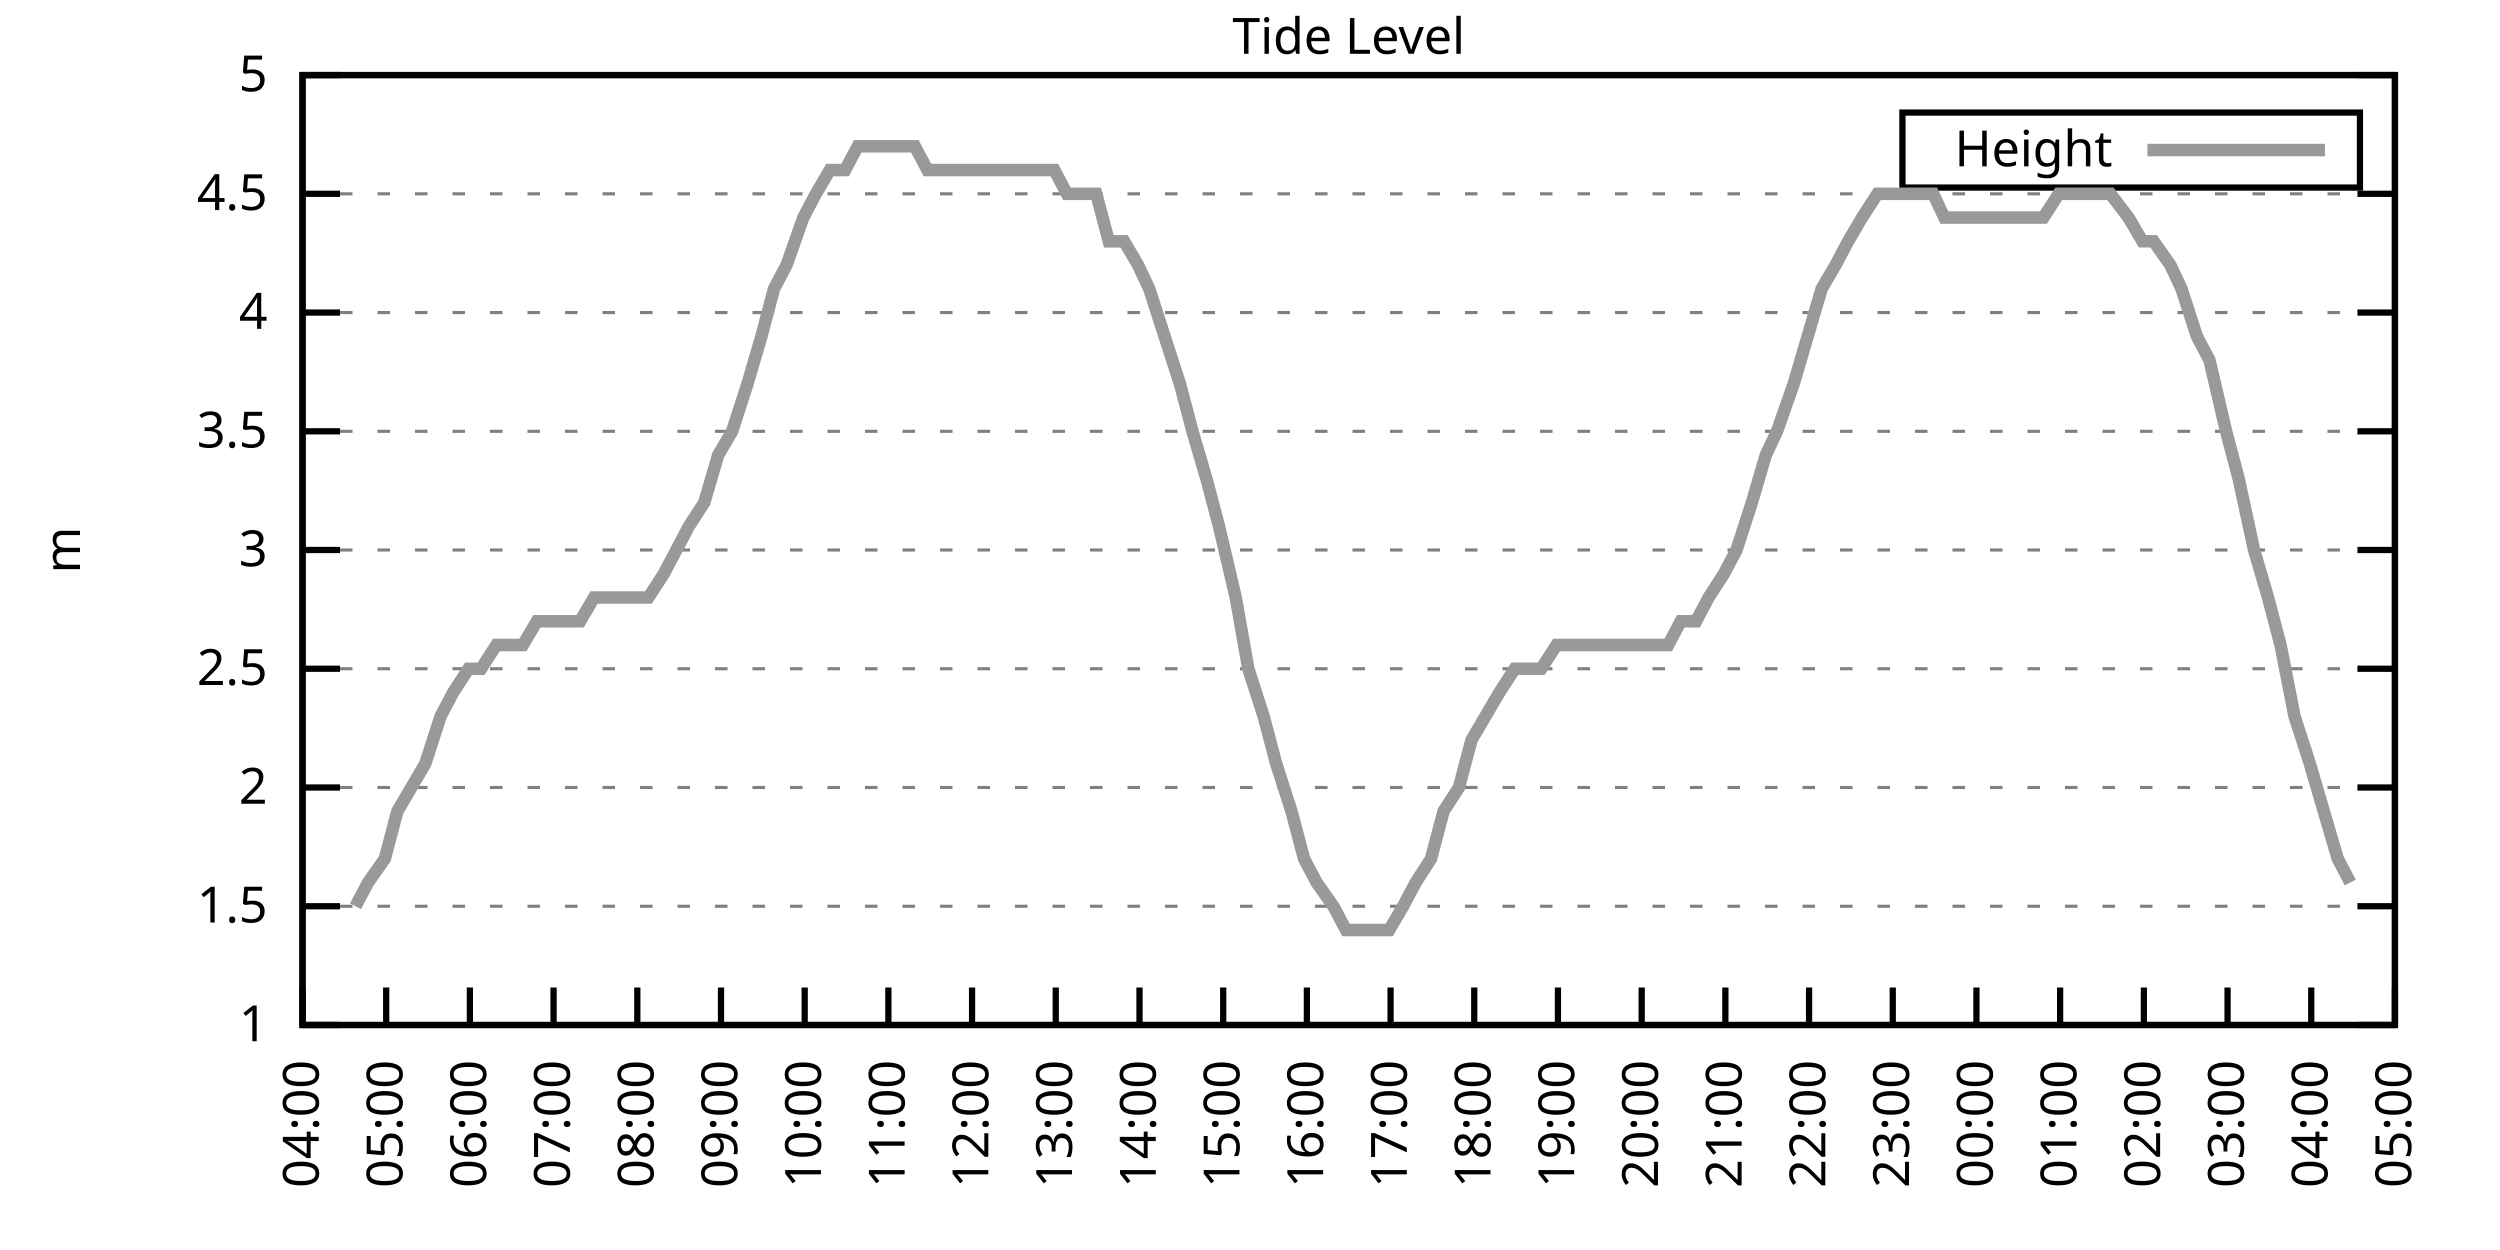
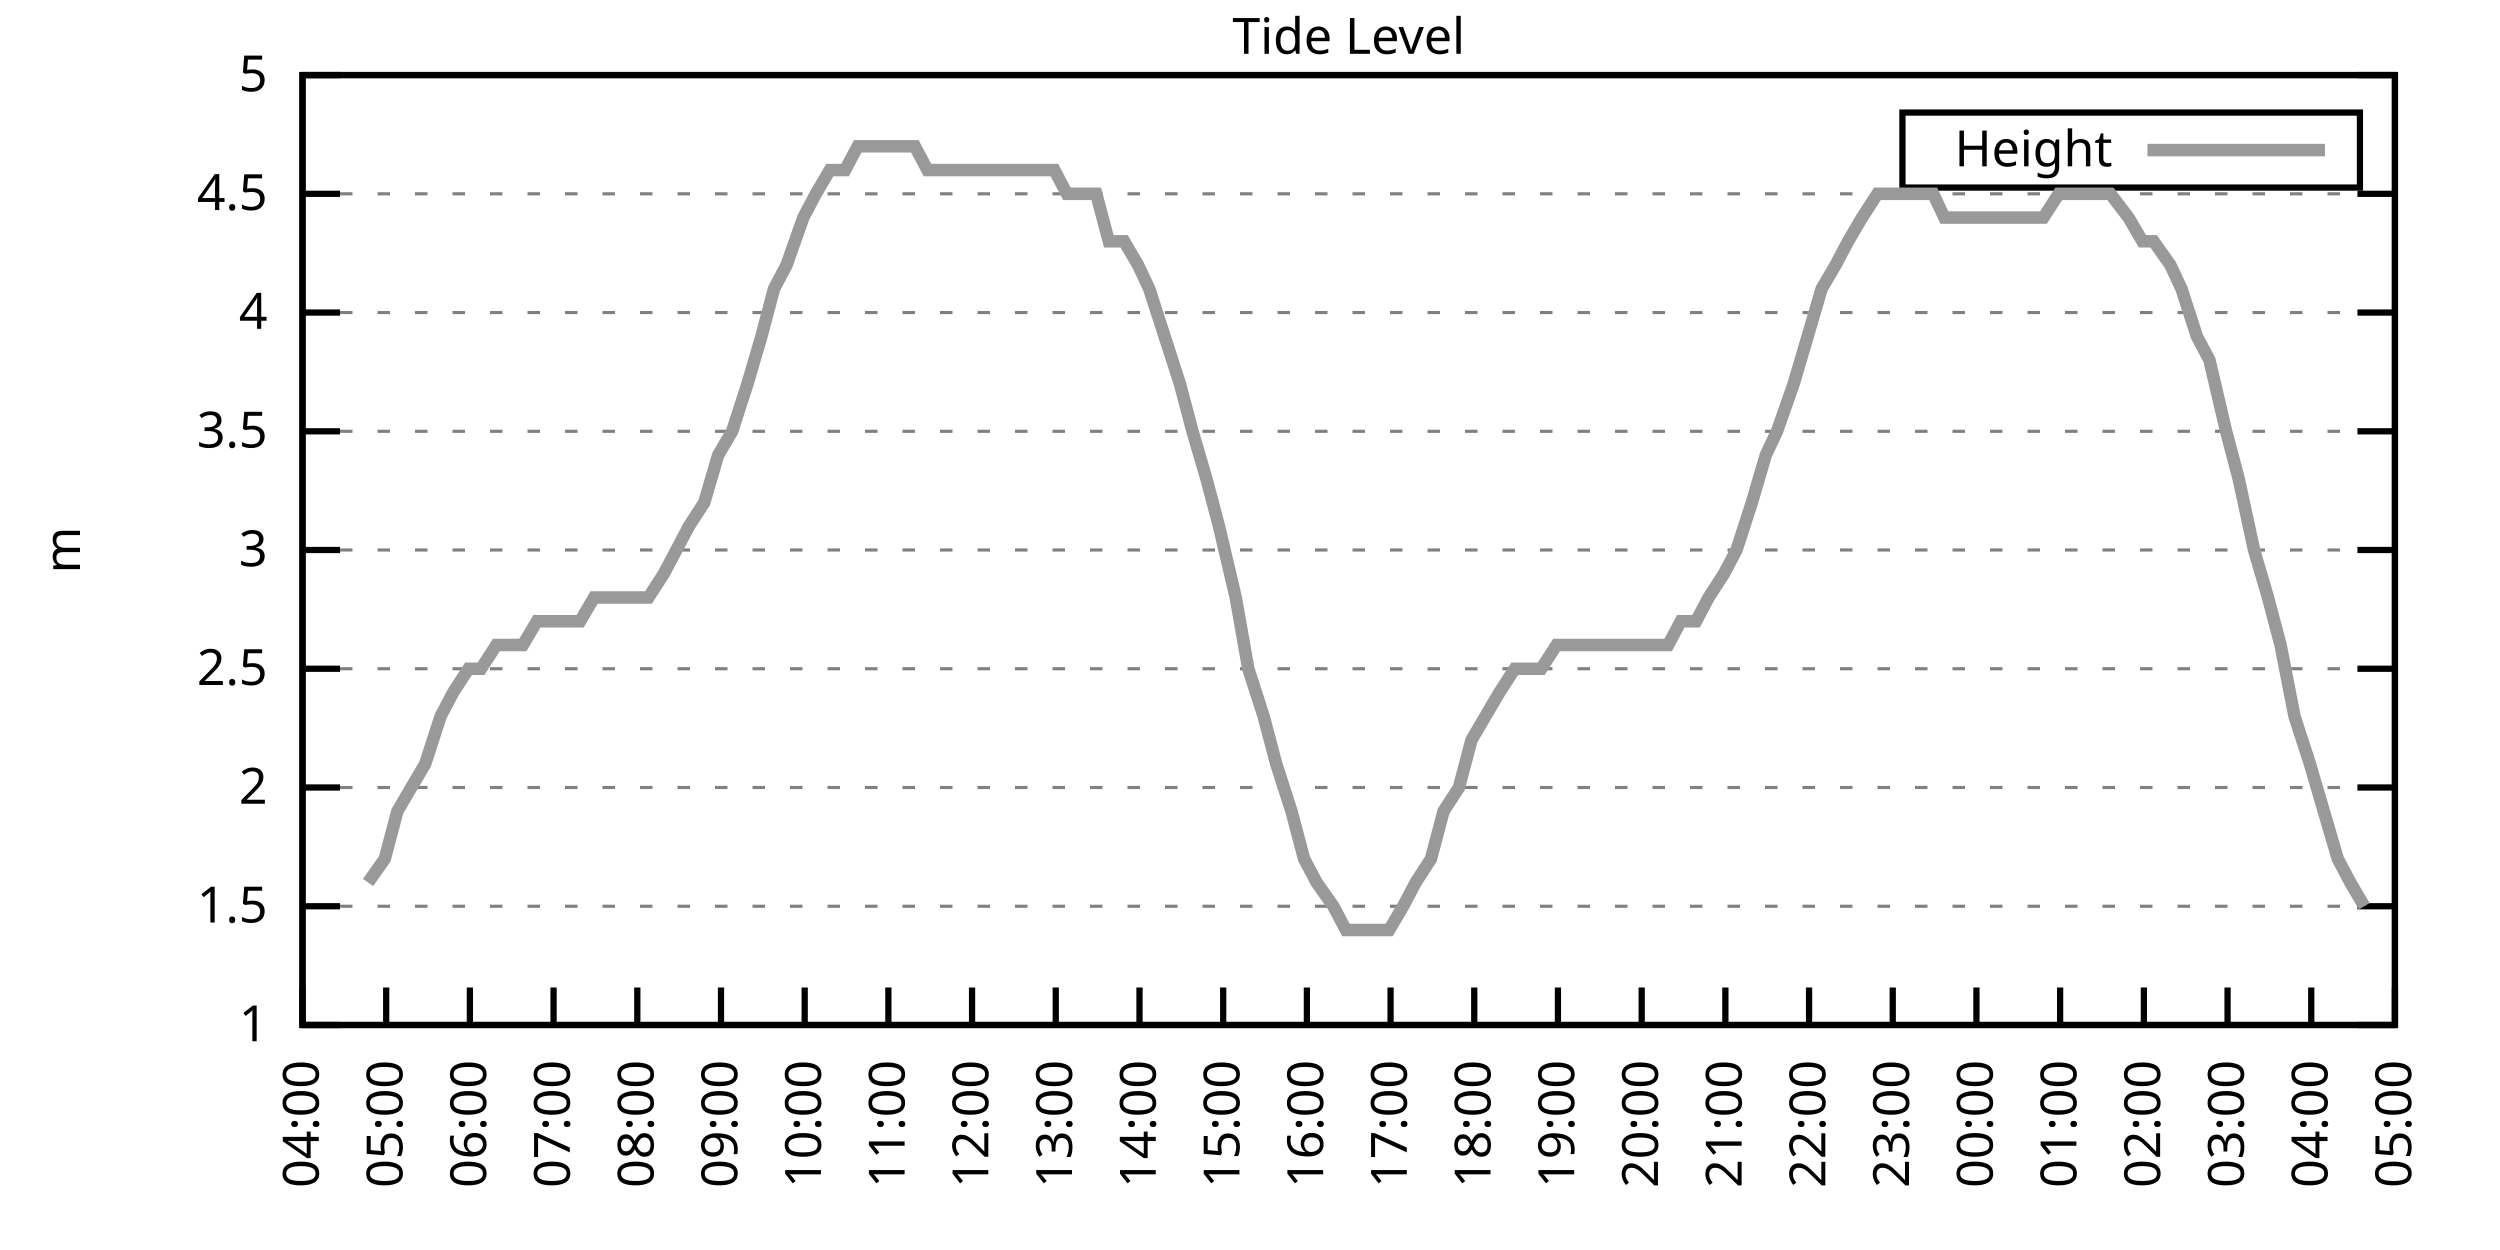
<svg xmlns="http://www.w3.org/2000/svg" xmlns:xlink="http://www.w3.org/1999/xlink" width="400" height="200" viewBox="0 0 400 200">
  <g id="gnuplot_canvas">
    <rect x="0" y="0" width="400" height="200" fill="none" />
    <defs>
      <circle id="gpDot" r="0.5" stroke-width="0.5" stroke="currentColor" />
      <path id="gpPt0" stroke-width="0.333" stroke="currentColor" d="M-1,0 h2 M0,-1 v2" />
      <path id="gpPt1" stroke-width="0.333" stroke="currentColor" d="M-1,-1 L1,1 M1,-1 L-1,1" />
      <path id="gpPt2" stroke-width="0.333" stroke="currentColor" d="M-1,0 L1,0 M0,-1 L0,1 M-1,-1 L1,1 M-1,1 L1,-1" />
      <rect id="gpPt3" stroke-width="0.333" stroke="currentColor" x="-1" y="-1" width="2" height="2" />
      <rect id="gpPt4" stroke-width="0.333" stroke="currentColor" fill="currentColor" x="-1" y="-1" width="2" height="2" />
      <circle id="gpPt5" stroke-width="0.333" stroke="currentColor" cx="0" cy="0" r="1" />
      <use xlink:href="#gpPt5" id="gpPt6" fill="currentColor" stroke="none" />
      <path id="gpPt7" stroke-width="0.333" stroke="currentColor" d="M0,-1.33 L-1.33,0.67 L1.33,0.67 z" />
      <use xlink:href="#gpPt7" id="gpPt8" fill="currentColor" stroke="none" />
      <use xlink:href="#gpPt7" id="gpPt9" stroke="currentColor" transform="rotate(180)" />
      <use xlink:href="#gpPt9" id="gpPt10" fill="currentColor" stroke="none" />
      <use xlink:href="#gpPt3" id="gpPt11" stroke="currentColor" transform="rotate(45)" />
      <use xlink:href="#gpPt11" id="gpPt12" fill="currentColor" stroke="none" />
      <path id="gpPt13" stroke-width="0.333" stroke="currentColor" d="M0,1.330 L1.265,0.411 L0.782,-1.067 L-0.782,-1.076 L-1.265,0.411 z" />
      <use xlink:href="#gpPt13" id="gpPt14" fill="currentColor" stroke="none" />
      <filter id="textbox" filterUnits="objectBoundingBox" x="0" y="0" height="1" width="1">
        <feFlood flood-color="white" flood-opacity="1" result="bgnd" />
        <feComposite in="SourceGraphic" in2="bgnd" operator="atop" />
      </filter>
      <filter id="greybox" filterUnits="objectBoundingBox" x="0" y="0" height="1" width="1">
        <feFlood flood-color="lightgrey" flood-opacity="1" result="grey" />
        <feComposite in="SourceGraphic" in2="grey" operator="atop" />
      </filter>
    </defs>
    <g fill="none" color="white" stroke="currentColor" stroke-width="1.00" stroke-linecap="butt" stroke-linejoin="miter">
</g>
    <g fill="none" color="black" stroke="currentColor" stroke-width="1.00" stroke-linecap="butt" stroke-linejoin="miter">
      <g stroke="none" shape-rendering="crispEdges">
        <polygon fill="rgb(255, 255, 255)" points="48.40,164.00 383.18,164.00 383.18,12.02 48.40,12.02 " />
      </g>
    </g>
    <g fill="none" color="black" stroke="currentColor" stroke-width="1.00" stroke-linecap="butt" stroke-linejoin="miter">
</g>
    <g fill="none" color="black" stroke="black" stroke-width="0.50" stroke-linecap="butt" stroke-linejoin="miter">
</g>
    <g fill="none" color="gray" stroke="currentColor" stroke-width="0.50" stroke-linecap="butt" stroke-linejoin="miter">
      <path stroke="gray" stroke-dasharray="2,4" class="gridline" d="M48.40,164.00 L383.19,164.00  " />
    </g>
    <g fill="none" color="gray" stroke="gray" stroke-width="1.00" stroke-linecap="butt" stroke-linejoin="miter">
</g>
    <g fill="none" color="black" stroke="currentColor" stroke-width="1.00" stroke-linecap="butt" stroke-linejoin="miter">
      <path stroke="black" d="M48.40,164.00 L54.40,164.00 M383.19,164.00 L377.19,164.00  " />
      <g transform="translate(42.80,166.60)" stroke="none" fill="black" font-family="Sans" font-size="8.00" text-anchor="end">
        <text>
          <tspan font-family="Sans"> 1</tspan>
        </text>
      </g>
    </g>
    <g fill="none" color="black" stroke="currentColor" stroke-width="1.00" stroke-linecap="butt" stroke-linejoin="miter">
</g>
    <g fill="none" color="black" stroke="black" stroke-width="0.50" stroke-linecap="butt" stroke-linejoin="miter">
</g>
    <g fill="none" color="gray" stroke="currentColor" stroke-width="0.50" stroke-linecap="butt" stroke-linejoin="miter">
      <path stroke="gray" stroke-dasharray="2,4" class="gridline" d="M48.40,145.00 L383.19,145.00  " />
    </g>
    <g fill="none" color="gray" stroke="gray" stroke-width="1.00" stroke-linecap="butt" stroke-linejoin="miter">
</g>
    <g fill="none" color="black" stroke="currentColor" stroke-width="1.00" stroke-linecap="butt" stroke-linejoin="miter">
      <path stroke="black" d="M48.40,145.00 L54.40,145.00 M383.19,145.00 L377.19,145.00  " />
      <g transform="translate(42.80,147.60)" stroke="none" fill="black" font-family="Sans" font-size="8.00" text-anchor="end">
        <text>
          <tspan font-family="Sans"> 1.5</tspan>
        </text>
      </g>
    </g>
    <g fill="none" color="black" stroke="currentColor" stroke-width="1.00" stroke-linecap="butt" stroke-linejoin="miter">
</g>
    <g fill="none" color="black" stroke="black" stroke-width="0.50" stroke-linecap="butt" stroke-linejoin="miter">
</g>
    <g fill="none" color="gray" stroke="currentColor" stroke-width="0.50" stroke-linecap="butt" stroke-linejoin="miter">
      <path stroke="gray" stroke-dasharray="2,4" class="gridline" d="M48.40,126.00 L383.19,126.00  " />
    </g>
    <g fill="none" color="gray" stroke="gray" stroke-width="1.00" stroke-linecap="butt" stroke-linejoin="miter">
</g>
    <g fill="none" color="black" stroke="currentColor" stroke-width="1.00" stroke-linecap="butt" stroke-linejoin="miter">
      <path stroke="black" d="M48.40,126.00 L54.40,126.00 M383.19,126.00 L377.19,126.00  " />
      <g transform="translate(42.80,128.60)" stroke="none" fill="black" font-family="Sans" font-size="8.00" text-anchor="end">
        <text>
          <tspan font-family="Sans"> 2</tspan>
        </text>
      </g>
    </g>
    <g fill="none" color="black" stroke="currentColor" stroke-width="1.00" stroke-linecap="butt" stroke-linejoin="miter">
</g>
    <g fill="none" color="black" stroke="black" stroke-width="0.50" stroke-linecap="butt" stroke-linejoin="miter">
</g>
    <g fill="none" color="gray" stroke="currentColor" stroke-width="0.50" stroke-linecap="butt" stroke-linejoin="miter">
      <path stroke="gray" stroke-dasharray="2,4" class="gridline" d="M48.40,107.00 L383.19,107.00  " />
    </g>
    <g fill="none" color="gray" stroke="gray" stroke-width="1.00" stroke-linecap="butt" stroke-linejoin="miter">
</g>
    <g fill="none" color="black" stroke="currentColor" stroke-width="1.00" stroke-linecap="butt" stroke-linejoin="miter">
      <path stroke="black" d="M48.40,107.00 L54.40,107.00 M383.19,107.00 L377.19,107.00  " />
      <g transform="translate(42.80,109.60)" stroke="none" fill="black" font-family="Sans" font-size="8.00" text-anchor="end">
        <text>
          <tspan font-family="Sans"> 2.5</tspan>
        </text>
      </g>
    </g>
    <g fill="none" color="black" stroke="currentColor" stroke-width="1.00" stroke-linecap="butt" stroke-linejoin="miter">
</g>
    <g fill="none" color="black" stroke="black" stroke-width="0.50" stroke-linecap="butt" stroke-linejoin="miter">
</g>
    <g fill="none" color="gray" stroke="currentColor" stroke-width="0.50" stroke-linecap="butt" stroke-linejoin="miter">
      <path stroke="gray" stroke-dasharray="2,4" class="gridline" d="M48.40,88.00 L383.19,88.00  " />
    </g>
    <g fill="none" color="gray" stroke="gray" stroke-width="1.00" stroke-linecap="butt" stroke-linejoin="miter">
</g>
    <g fill="none" color="black" stroke="currentColor" stroke-width="1.00" stroke-linecap="butt" stroke-linejoin="miter">
      <path stroke="black" d="M48.40,88.00 L54.40,88.00 M383.19,88.00 L377.19,88.00  " />
      <g transform="translate(42.80,90.60)" stroke="none" fill="black" font-family="Sans" font-size="8.00" text-anchor="end">
        <text>
          <tspan font-family="Sans"> 3</tspan>
        </text>
      </g>
    </g>
    <g fill="none" color="black" stroke="currentColor" stroke-width="1.00" stroke-linecap="butt" stroke-linejoin="miter">
</g>
    <g fill="none" color="black" stroke="black" stroke-width="0.50" stroke-linecap="butt" stroke-linejoin="miter">
</g>
    <g fill="none" color="gray" stroke="currentColor" stroke-width="0.50" stroke-linecap="butt" stroke-linejoin="miter">
      <path stroke="gray" stroke-dasharray="2,4" class="gridline" d="M48.40,69.01 L383.19,69.01  " />
    </g>
    <g fill="none" color="gray" stroke="gray" stroke-width="1.00" stroke-linecap="butt" stroke-linejoin="miter">
</g>
    <g fill="none" color="black" stroke="currentColor" stroke-width="1.00" stroke-linecap="butt" stroke-linejoin="miter">
      <path stroke="black" d="M48.40,69.01 L54.40,69.01 M383.19,69.01 L377.19,69.01  " />
      <g transform="translate(42.80,71.61)" stroke="none" fill="black" font-family="Sans" font-size="8.00" text-anchor="end">
        <text>
          <tspan font-family="Sans"> 3.5</tspan>
        </text>
      </g>
    </g>
    <g fill="none" color="black" stroke="currentColor" stroke-width="1.00" stroke-linecap="butt" stroke-linejoin="miter">
</g>
    <g fill="none" color="black" stroke="black" stroke-width="0.50" stroke-linecap="butt" stroke-linejoin="miter">
</g>
    <g fill="none" color="gray" stroke="currentColor" stroke-width="0.50" stroke-linecap="butt" stroke-linejoin="miter">
      <path stroke="gray" stroke-dasharray="2,4" class="gridline" d="M48.40,50.01 L383.19,50.01  " />
    </g>
    <g fill="none" color="gray" stroke="gray" stroke-width="1.00" stroke-linecap="butt" stroke-linejoin="miter">
</g>
    <g fill="none" color="black" stroke="currentColor" stroke-width="1.00" stroke-linecap="butt" stroke-linejoin="miter">
      <path stroke="black" d="M48.40,50.01 L54.40,50.01 M383.19,50.01 L377.19,50.01  " />
      <g transform="translate(42.80,52.61)" stroke="none" fill="black" font-family="Sans" font-size="8.00" text-anchor="end">
        <text>
          <tspan font-family="Sans"> 4</tspan>
        </text>
      </g>
    </g>
    <g fill="none" color="black" stroke="currentColor" stroke-width="1.00" stroke-linecap="butt" stroke-linejoin="miter">
</g>
    <g fill="none" color="black" stroke="black" stroke-width="0.50" stroke-linecap="butt" stroke-linejoin="miter">
</g>
    <g fill="none" color="gray" stroke="currentColor" stroke-width="0.50" stroke-linecap="butt" stroke-linejoin="miter">
      <path stroke="gray" stroke-dasharray="2,4" class="gridline" d="M48.40,31.01 L383.19,31.01  " />
    </g>
    <g fill="none" color="gray" stroke="gray" stroke-width="1.00" stroke-linecap="butt" stroke-linejoin="miter">
</g>
    <g fill="none" color="black" stroke="currentColor" stroke-width="1.00" stroke-linecap="butt" stroke-linejoin="miter">
      <path stroke="black" d="M48.40,31.01 L54.40,31.01 M383.19,31.01 L377.19,31.01  " />
      <g transform="translate(42.80,33.61)" stroke="none" fill="black" font-family="Sans" font-size="8.00" text-anchor="end">
        <text>
          <tspan font-family="Sans"> 4.5</tspan>
        </text>
      </g>
    </g>
    <g fill="none" color="black" stroke="currentColor" stroke-width="1.00" stroke-linecap="butt" stroke-linejoin="miter">
</g>
    <g fill="none" color="black" stroke="black" stroke-width="0.50" stroke-linecap="butt" stroke-linejoin="miter">
</g>
    <g fill="none" color="gray" stroke="currentColor" stroke-width="0.50" stroke-linecap="butt" stroke-linejoin="miter">
      <path stroke="gray" stroke-dasharray="2,4" class="gridline" d="M48.40,12.01 L383.19,12.01  " />
    </g>
    <g fill="none" color="gray" stroke="gray" stroke-width="1.00" stroke-linecap="butt" stroke-linejoin="miter">
</g>
    <g fill="none" color="black" stroke="currentColor" stroke-width="1.00" stroke-linecap="butt" stroke-linejoin="miter">
      <path stroke="black" d="M48.40,12.01 L54.40,12.01 M383.19,12.01 L377.19,12.01  " />
      <g transform="translate(42.80,14.61)" stroke="none" fill="black" font-family="Sans" font-size="8.00" text-anchor="end">
        <text>
          <tspan font-family="Sans"> 5</tspan>
        </text>
      </g>
    </g>
    <g fill="none" color="black" stroke="currentColor" stroke-width="1.00" stroke-linecap="butt" stroke-linejoin="miter">
      <path stroke="black" d="M48.40,164.00 L48.40,158.00  " />
      <g transform="translate(51.00,169.60) rotate(270.00)" stroke="none" fill="black" font-family="Sans" font-size="8.00" text-anchor="end">
        <text>
          <tspan font-family="Sans">04:00</tspan>
        </text>
      </g>
    </g>
    <g fill="none" color="black" stroke="currentColor" stroke-width="1.00" stroke-linecap="butt" stroke-linejoin="miter">
      <path stroke="black" d="M61.79,164.00 L61.79,158.00  " />
      <g transform="translate(64.39,169.60) rotate(270.00)" stroke="none" fill="black" font-family="Sans" font-size="8.00" text-anchor="end">
        <text>
          <tspan font-family="Sans">05:00</tspan>
        </text>
      </g>
    </g>
    <g fill="none" color="black" stroke="currentColor" stroke-width="1.00" stroke-linecap="butt" stroke-linejoin="miter">
      <path stroke="black" d="M75.18,164.00 L75.18,158.00  " />
      <g transform="translate(77.78,169.60) rotate(270.00)" stroke="none" fill="black" font-family="Sans" font-size="8.00" text-anchor="end">
        <text>
          <tspan font-family="Sans">06:00</tspan>
        </text>
      </g>
    </g>
    <g fill="none" color="black" stroke="currentColor" stroke-width="1.00" stroke-linecap="butt" stroke-linejoin="miter">
      <path stroke="black" d="M88.57,164.00 L88.57,158.00  " />
      <g transform="translate(91.17,169.60) rotate(270.00)" stroke="none" fill="black" font-family="Sans" font-size="8.00" text-anchor="end">
        <text>
          <tspan font-family="Sans">07:00</tspan>
        </text>
      </g>
    </g>
    <g fill="none" color="black" stroke="currentColor" stroke-width="1.00" stroke-linecap="butt" stroke-linejoin="miter">
      <path stroke="black" d="M101.97,164.00 L101.97,158.00  " />
      <g transform="translate(104.57,169.60) rotate(270.00)" stroke="none" fill="black" font-family="Sans" font-size="8.00" text-anchor="end">
        <text>
          <tspan font-family="Sans">08:00</tspan>
        </text>
      </g>
    </g>
    <g fill="none" color="black" stroke="currentColor" stroke-width="1.00" stroke-linecap="butt" stroke-linejoin="miter">
      <path stroke="black" d="M115.36,164.00 L115.36,158.00  " />
      <g transform="translate(117.96,169.60) rotate(270.00)" stroke="none" fill="black" font-family="Sans" font-size="8.00" text-anchor="end">
        <text>
          <tspan font-family="Sans">09:00</tspan>
        </text>
      </g>
    </g>
    <g fill="none" color="black" stroke="currentColor" stroke-width="1.00" stroke-linecap="butt" stroke-linejoin="miter">
      <path stroke="black" d="M128.75,164.00 L128.75,158.00  " />
      <g transform="translate(131.35,169.60) rotate(270.00)" stroke="none" fill="black" font-family="Sans" font-size="8.00" text-anchor="end">
        <text>
          <tspan font-family="Sans">10:00</tspan>
        </text>
      </g>
    </g>
    <g fill="none" color="black" stroke="currentColor" stroke-width="1.00" stroke-linecap="butt" stroke-linejoin="miter">
      <path stroke="black" d="M142.14,164.00 L142.14,158.00  " />
      <g transform="translate(144.74,169.60) rotate(270.00)" stroke="none" fill="black" font-family="Sans" font-size="8.00" text-anchor="end">
        <text>
          <tspan font-family="Sans">11:00</tspan>
        </text>
      </g>
    </g>
    <g fill="none" color="black" stroke="currentColor" stroke-width="1.00" stroke-linecap="butt" stroke-linejoin="miter">
      <path stroke="black" d="M155.53,164.00 L155.53,158.00  " />
      <g transform="translate(158.13,169.60) rotate(270.00)" stroke="none" fill="black" font-family="Sans" font-size="8.00" text-anchor="end">
        <text>
          <tspan font-family="Sans">12:00</tspan>
        </text>
      </g>
    </g>
    <g fill="none" color="black" stroke="currentColor" stroke-width="1.00" stroke-linecap="butt" stroke-linejoin="miter">
      <path stroke="black" d="M168.92,164.00 L168.92,158.00  " />
      <g transform="translate(171.52,169.60) rotate(270.00)" stroke="none" fill="black" font-family="Sans" font-size="8.00" text-anchor="end">
        <text>
          <tspan font-family="Sans">13:00</tspan>
        </text>
      </g>
    </g>
    <g fill="none" color="black" stroke="currentColor" stroke-width="1.00" stroke-linecap="butt" stroke-linejoin="miter">
      <path stroke="black" d="M182.32,164.00 L182.32,158.00  " />
      <g transform="translate(184.92,169.60) rotate(270.00)" stroke="none" fill="black" font-family="Sans" font-size="8.00" text-anchor="end">
        <text>
          <tspan font-family="Sans">14:00</tspan>
        </text>
      </g>
    </g>
    <g fill="none" color="black" stroke="currentColor" stroke-width="1.00" stroke-linecap="butt" stroke-linejoin="miter">
      <path stroke="black" d="M195.71,164.00 L195.71,158.00  " />
      <g transform="translate(198.31,169.60) rotate(270.00)" stroke="none" fill="black" font-family="Sans" font-size="8.00" text-anchor="end">
        <text>
          <tspan font-family="Sans">15:00</tspan>
        </text>
      </g>
    </g>
    <g fill="none" color="black" stroke="currentColor" stroke-width="1.00" stroke-linecap="butt" stroke-linejoin="miter">
      <path stroke="black" d="M209.10,164.00 L209.10,158.00  " />
      <g transform="translate(211.70,169.60) rotate(270.00)" stroke="none" fill="black" font-family="Sans" font-size="8.00" text-anchor="end">
        <text>
          <tspan font-family="Sans">16:00</tspan>
        </text>
      </g>
    </g>
    <g fill="none" color="black" stroke="currentColor" stroke-width="1.00" stroke-linecap="butt" stroke-linejoin="miter">
      <path stroke="black" d="M222.49,164.00 L222.49,158.00  " />
      <g transform="translate(225.09,169.60) rotate(270.00)" stroke="none" fill="black" font-family="Sans" font-size="8.00" text-anchor="end">
        <text>
          <tspan font-family="Sans">17:00</tspan>
        </text>
      </g>
    </g>
    <g fill="none" color="black" stroke="currentColor" stroke-width="1.00" stroke-linecap="butt" stroke-linejoin="miter">
      <path stroke="black" d="M235.88,164.00 L235.88,158.00  " />
      <g transform="translate(238.48,169.60) rotate(270.00)" stroke="none" fill="black" font-family="Sans" font-size="8.00" text-anchor="end">
        <text>
          <tspan font-family="Sans">18:00</tspan>
        </text>
      </g>
    </g>
    <g fill="none" color="black" stroke="currentColor" stroke-width="1.00" stroke-linecap="butt" stroke-linejoin="miter">
      <path stroke="black" d="M249.27,164.00 L249.27,158.00  " />
      <g transform="translate(251.87,169.60) rotate(270.00)" stroke="none" fill="black" font-family="Sans" font-size="8.00" text-anchor="end">
        <text>
          <tspan font-family="Sans">19:00</tspan>
        </text>
      </g>
    </g>
    <g fill="none" color="black" stroke="currentColor" stroke-width="1.00" stroke-linecap="butt" stroke-linejoin="miter">
      <path stroke="black" d="M262.67,164.00 L262.67,158.00  " />
      <g transform="translate(265.27,169.60) rotate(270.00)" stroke="none" fill="black" font-family="Sans" font-size="8.00" text-anchor="end">
        <text>
          <tspan font-family="Sans">20:00</tspan>
        </text>
      </g>
    </g>
    <g fill="none" color="black" stroke="currentColor" stroke-width="1.00" stroke-linecap="butt" stroke-linejoin="miter">
      <path stroke="black" d="M276.06,164.00 L276.06,158.00  " />
      <g transform="translate(278.66,169.60) rotate(270.00)" stroke="none" fill="black" font-family="Sans" font-size="8.00" text-anchor="end">
        <text>
          <tspan font-family="Sans">21:00</tspan>
        </text>
      </g>
    </g>
    <g fill="none" color="black" stroke="currentColor" stroke-width="1.00" stroke-linecap="butt" stroke-linejoin="miter">
      <path stroke="black" d="M289.45,164.00 L289.45,158.00  " />
      <g transform="translate(292.05,169.60) rotate(270.00)" stroke="none" fill="black" font-family="Sans" font-size="8.00" text-anchor="end">
        <text>
          <tspan font-family="Sans">22:00</tspan>
        </text>
      </g>
    </g>
    <g fill="none" color="black" stroke="currentColor" stroke-width="1.00" stroke-linecap="butt" stroke-linejoin="miter">
      <path stroke="black" d="M302.84,164.00 L302.84,158.00  " />
      <g transform="translate(305.44,169.60) rotate(270.00)" stroke="none" fill="black" font-family="Sans" font-size="8.00" text-anchor="end">
        <text>
          <tspan font-family="Sans">23:00</tspan>
        </text>
      </g>
    </g>
    <g fill="none" color="black" stroke="currentColor" stroke-width="1.00" stroke-linecap="butt" stroke-linejoin="miter">
      <path stroke="black" d="M316.23,164.00 L316.23,158.00  " />
      <g transform="translate(318.83,169.60) rotate(270.00)" stroke="none" fill="black" font-family="Sans" font-size="8.00" text-anchor="end">
        <text>
          <tspan font-family="Sans">00:00</tspan>
        </text>
      </g>
    </g>
    <g fill="none" color="black" stroke="currentColor" stroke-width="1.00" stroke-linecap="butt" stroke-linejoin="miter">
      <path stroke="black" d="M329.62,164.00 L329.62,158.00  " />
      <g transform="translate(332.22,169.60) rotate(270.00)" stroke="none" fill="black" font-family="Sans" font-size="8.00" text-anchor="end">
        <text>
          <tspan font-family="Sans">01:00</tspan>
        </text>
      </g>
    </g>
    <g fill="none" color="black" stroke="currentColor" stroke-width="1.00" stroke-linecap="butt" stroke-linejoin="miter">
      <path stroke="black" d="M343.02,164.00 L343.02,158.00  " />
      <g transform="translate(345.62,169.60) rotate(270.00)" stroke="none" fill="black" font-family="Sans" font-size="8.00" text-anchor="end">
        <text>
          <tspan font-family="Sans">02:00</tspan>
        </text>
      </g>
    </g>
    <g fill="none" color="black" stroke="currentColor" stroke-width="1.00" stroke-linecap="butt" stroke-linejoin="miter">
      <path stroke="black" d="M356.41,164.00 L356.41,158.00  " />
      <g transform="translate(359.01,169.60) rotate(270.00)" stroke="none" fill="black" font-family="Sans" font-size="8.00" text-anchor="end">
        <text>
          <tspan font-family="Sans">03:00</tspan>
        </text>
      </g>
    </g>
    <g fill="none" color="black" stroke="currentColor" stroke-width="1.00" stroke-linecap="butt" stroke-linejoin="miter">
      <path stroke="black" d="M369.80,164.00 L369.80,158.00  " />
      <g transform="translate(372.40,169.60) rotate(270.00)" stroke="none" fill="black" font-family="Sans" font-size="8.00" text-anchor="end">
        <text>
          <tspan font-family="Sans">04:00</tspan>
        </text>
      </g>
    </g>
    <g fill="none" color="black" stroke="currentColor" stroke-width="1.00" stroke-linecap="butt" stroke-linejoin="miter">
      <path stroke="black" d="M383.19,164.00 L383.19,158.00  " />
      <g transform="translate(385.79,169.60) rotate(270.00)" stroke="none" fill="black" font-family="Sans" font-size="8.00" text-anchor="end">
        <text>
          <tspan font-family="Sans">05:00</tspan>
        </text>
      </g>
    </g>
    <g fill="none" color="black" stroke="currentColor" stroke-width="1.00" stroke-linecap="butt" stroke-linejoin="miter">
</g>
    <g fill="none" color="black" stroke="currentColor" stroke-width="1.00" stroke-linecap="butt" stroke-linejoin="miter">
      <path stroke="black" d="M48.40,12.01 L48.40,164.00 L383.19,164.00 L383.19,12.01 L48.40,12.01 Z  " />
    </g>
    <g fill="none" color="black" stroke="currentColor" stroke-width="1.00" stroke-linecap="butt" stroke-linejoin="miter">
</g>
    <g fill="none" color="black" stroke="currentColor" stroke-width="1.00" stroke-linecap="butt" stroke-linejoin="miter">
      <path stroke="black" d="M304.39,30.01 L304.39,18.01 L377.59,18.01 L377.59,30.01 L304.39,30.01 Z  " />
    </g>
    <g id="Tide_level_plot_1">
      <g fill="none" color="white" stroke="black" stroke-width="2.00" stroke-linecap="butt" stroke-linejoin="miter">
</g>
      <g fill="none" color="black" stroke="currentColor" stroke-width="2.00" stroke-linecap="butt" stroke-linejoin="miter">
        <g transform="translate(337.99,26.61)" stroke="none" fill="black" font-family="Sans" font-size="8.00" text-anchor="end">
          <text>
            <tspan font-family="Sans">Height</tspan>
          </text>
        </g>
      </g>
      <g fill="none" color="black" stroke="currentColor" stroke-width="2.00" stroke-linecap="butt" stroke-linejoin="miter">
-         <path stroke="rgb(153, 153, 153)" d="M343.59,24.01 L371.99,24.01 M56.88,145.00 L58.89,141.20 L61.57,137.40 L63.58,129.80 L65.81,126.00 L68.04,122.20   L70.50,114.60 L72.50,110.80 L74.96,107.00 L76.97,107.00 L79.42,103.20 L81.66,103.20 L83.66,103.20 L85.90,99.40   L88.13,99.40 L90.36,99.40 L92.82,99.40 L95.05,95.60 L97.06,95.60 L99.51,95.60 L101.52,95.60 L103.75,95.60   L106.21,91.80 L108.22,88.00 L110.22,84.21 L112.68,80.41 L114.91,72.81 L117.14,69.01 L119.60,61.41 L121.83,53.81   L123.84,46.21 L125.85,42.41 L128.53,34.81 L130.54,31.01 L132.77,27.21 L135.22,27.21 L137.23,23.41 L139.24,23.41   L141.47,23.41 L143.93,23.41 L146.38,23.41 L148.39,27.21 L150.62,27.21 L152.85,27.21 L154.86,27.21 L157.10,27.21   L159.77,27.21 L162.01,27.21 L164.01,27.21 L166.47,27.21 L168.70,27.21 L170.71,31.01 L172.94,31.01 L175.40,31.01   L177.41,38.61 L179.86,38.61 L182.09,42.41 L183.88,46.21 L186.33,53.81 L188.79,61.41 L190.80,69.01 L193.03,76.61   L195.04,84.21 L197.72,95.60 L199.73,107.00 L202.18,114.60 L204.19,122.20 L206.64,129.80 L208.65,137.40 L210.66,141.20   L213.34,145.00 L215.35,148.80 L217.80,148.80 L219.81,148.80 L222.27,148.80 L224.50,145.00 L226.51,141.20 L228.96,137.40   L230.97,129.80 L233.43,126.00 L235.44,118.40 L237.67,114.60 L239.90,110.80 L242.36,107.00 L244.59,107.00 L246.60,107.00   L249.05,103.20 L251.06,103.20 L253.51,103.20 L255.52,103.20 L257.98,103.20 L259.99,103.20 L262.44,103.20 L264.45,103.20   L266.91,103.20 L268.92,99.40 L271.37,99.40 L273.38,95.60 L275.83,91.80 L277.84,88.00 L280.30,80.41 L282.53,72.81   L284.32,69.01 L286.99,61.41 L289.23,53.81 L291.46,46.21 L293.69,42.41 L295.70,38.61 L297.93,34.81 L300.39,31.01   L302.62,31.01 L304.85,31.01 L306.86,31.01 L309.31,31.01 L311.10,34.81 L313.78,34.81 L316.01,34.81 L318.24,34.81   L320.25,34.81 L322.70,34.81 L324.94,34.81 L326.95,34.81 L329.40,31.01 L331.63,31.01 L333.86,31.01 L335.65,31.01   L337.66,31.01 L340.56,34.81 L342.79,38.61 L344.58,38.61 L347.26,42.41 L349.04,46.21 L351.50,53.81 L353.51,57.61   L356.18,69.01 L358.19,76.61 L360.65,88.00 L362.88,95.60 L364.89,103.20 L367.12,114.60 L369.58,122.20 L371.81,129.80   L374.04,137.40 L376.05,141.20  " />
+         <path stroke="rgb(153, 153, 153)" d="M343.59,24.01 L371.99,24.01 M58.89,141.20 L61.57,137.40 L63.58,129.80 L65.81,126.00 L68.04,122.20 L70.50,114.60   L72.50,110.80 L74.96,107.00 L76.97,107.00 L79.42,103.20 L81.66,103.20 L83.66,103.20 L85.90,99.40 L88.13,99.40   L90.36,99.40 L92.82,99.40 L95.05,95.60 L97.06,95.60 L99.51,95.60 L101.52,95.60 L103.75,95.60 L106.21,91.80   L108.22,88.00 L110.22,84.21 L112.68,80.41 L114.91,72.81 L117.14,69.01 L119.60,61.41 L121.83,53.81 L123.84,46.21   L125.85,42.41 L128.53,34.81 L130.54,31.01 L132.77,27.21 L135.22,27.21 L137.23,23.41 L139.24,23.41 L141.47,23.41   L143.93,23.41 L146.38,23.41 L148.39,27.21 L150.62,27.21 L152.85,27.21 L154.86,27.21 L157.10,27.21 L159.77,27.21   L162.01,27.21 L164.01,27.21 L166.47,27.21 L168.70,27.21 L170.71,31.01 L172.94,31.01 L175.40,31.01 L177.41,38.61   L179.86,38.61 L182.09,42.41 L183.88,46.21 L186.33,53.81 L188.79,61.41 L190.80,69.01 L193.03,76.61 L195.04,84.21   L197.72,95.60 L199.73,107.00 L202.18,114.60 L204.19,122.20 L206.64,129.80 L208.65,137.40 L210.66,141.20 L213.34,145.00   L215.35,148.80 L217.80,148.80 L219.81,148.80 L222.27,148.80 L224.50,145.00 L226.51,141.20 L228.96,137.40 L230.97,129.80   L233.43,126.00 L235.44,118.40 L237.67,114.60 L239.90,110.80 L242.36,107.00 L244.59,107.00 L246.60,107.00 L249.05,103.20   L251.06,103.20 L253.51,103.20 L255.52,103.20 L257.98,103.20 L259.99,103.20 L262.44,103.20 L264.45,103.20 L266.91,103.20   L268.92,99.40 L271.37,99.40 L273.38,95.60 L275.83,91.80 L277.84,88.00 L280.30,80.41 L282.53,72.81 L284.32,69.01   L286.99,61.41 L289.23,53.81 L291.46,46.21 L293.69,42.41 L295.70,38.61 L297.93,34.81 L300.39,31.01 L302.62,31.01   L304.85,31.01 L306.86,31.01 L309.31,31.01 L311.10,34.81 L313.78,34.81 L316.01,34.81 L318.24,34.81 L320.25,34.81   L322.70,34.81 L324.94,34.81 L326.95,34.81 L329.40,31.01 L331.63,31.01 L333.86,31.01 L335.65,31.01 L337.66,31.01   L340.56,34.81 L342.79,38.61 L344.58,38.61 L347.26,42.41 L349.04,46.21 L351.50,53.81 L353.51,57.61 L356.18,69.01   L358.19,76.61 L360.65,88.00 L362.88,95.60 L364.89,103.20 L367.12,114.60 L369.58,122.20 L371.81,129.80 L374.04,137.40   L376.05,141.20 L378.28,145.00  " />
      </g>
    </g>
    <g fill="none" color="black" stroke="currentColor" stroke-width="2.00" stroke-linecap="butt" stroke-linejoin="miter">
</g>
    <g fill="none" color="black" stroke="black" stroke-width="1.00" stroke-linecap="butt" stroke-linejoin="miter">
</g>
    <g fill="none" color="black" stroke="currentColor" stroke-width="1.00" stroke-linecap="butt" stroke-linejoin="miter">
      <path stroke="black" d="M48.40,12.01 L48.40,164.00 L383.19,164.00 L383.19,12.01 L48.40,12.01 Z  " />
      <g transform="translate(12.80,88.01) rotate(270.00)" stroke="none" fill="black" font-family="Sans" font-size="8.00" text-anchor="middle">
        <text>
          <tspan font-family="Sans">m</tspan>
        </text>
      </g>
    </g>
    <g fill="none" color="black" stroke="currentColor" stroke-width="1.00" stroke-linecap="butt" stroke-linejoin="miter">
</g>
    <g fill="none" color="black" stroke="currentColor" stroke-width="1.00" stroke-linecap="butt" stroke-linejoin="miter">
      <g transform="translate(215.79,8.61)" stroke="none" fill="black" font-family="Sans" font-size="8.00" text-anchor="middle">
        <text>
          <tspan font-family="Sans">Tide Level</tspan>
        </text>
      </g>
    </g>
    <g fill="none" color="black" stroke="currentColor" stroke-width="1.00" stroke-linecap="butt" stroke-linejoin="miter">
</g>
  </g>
</svg>
